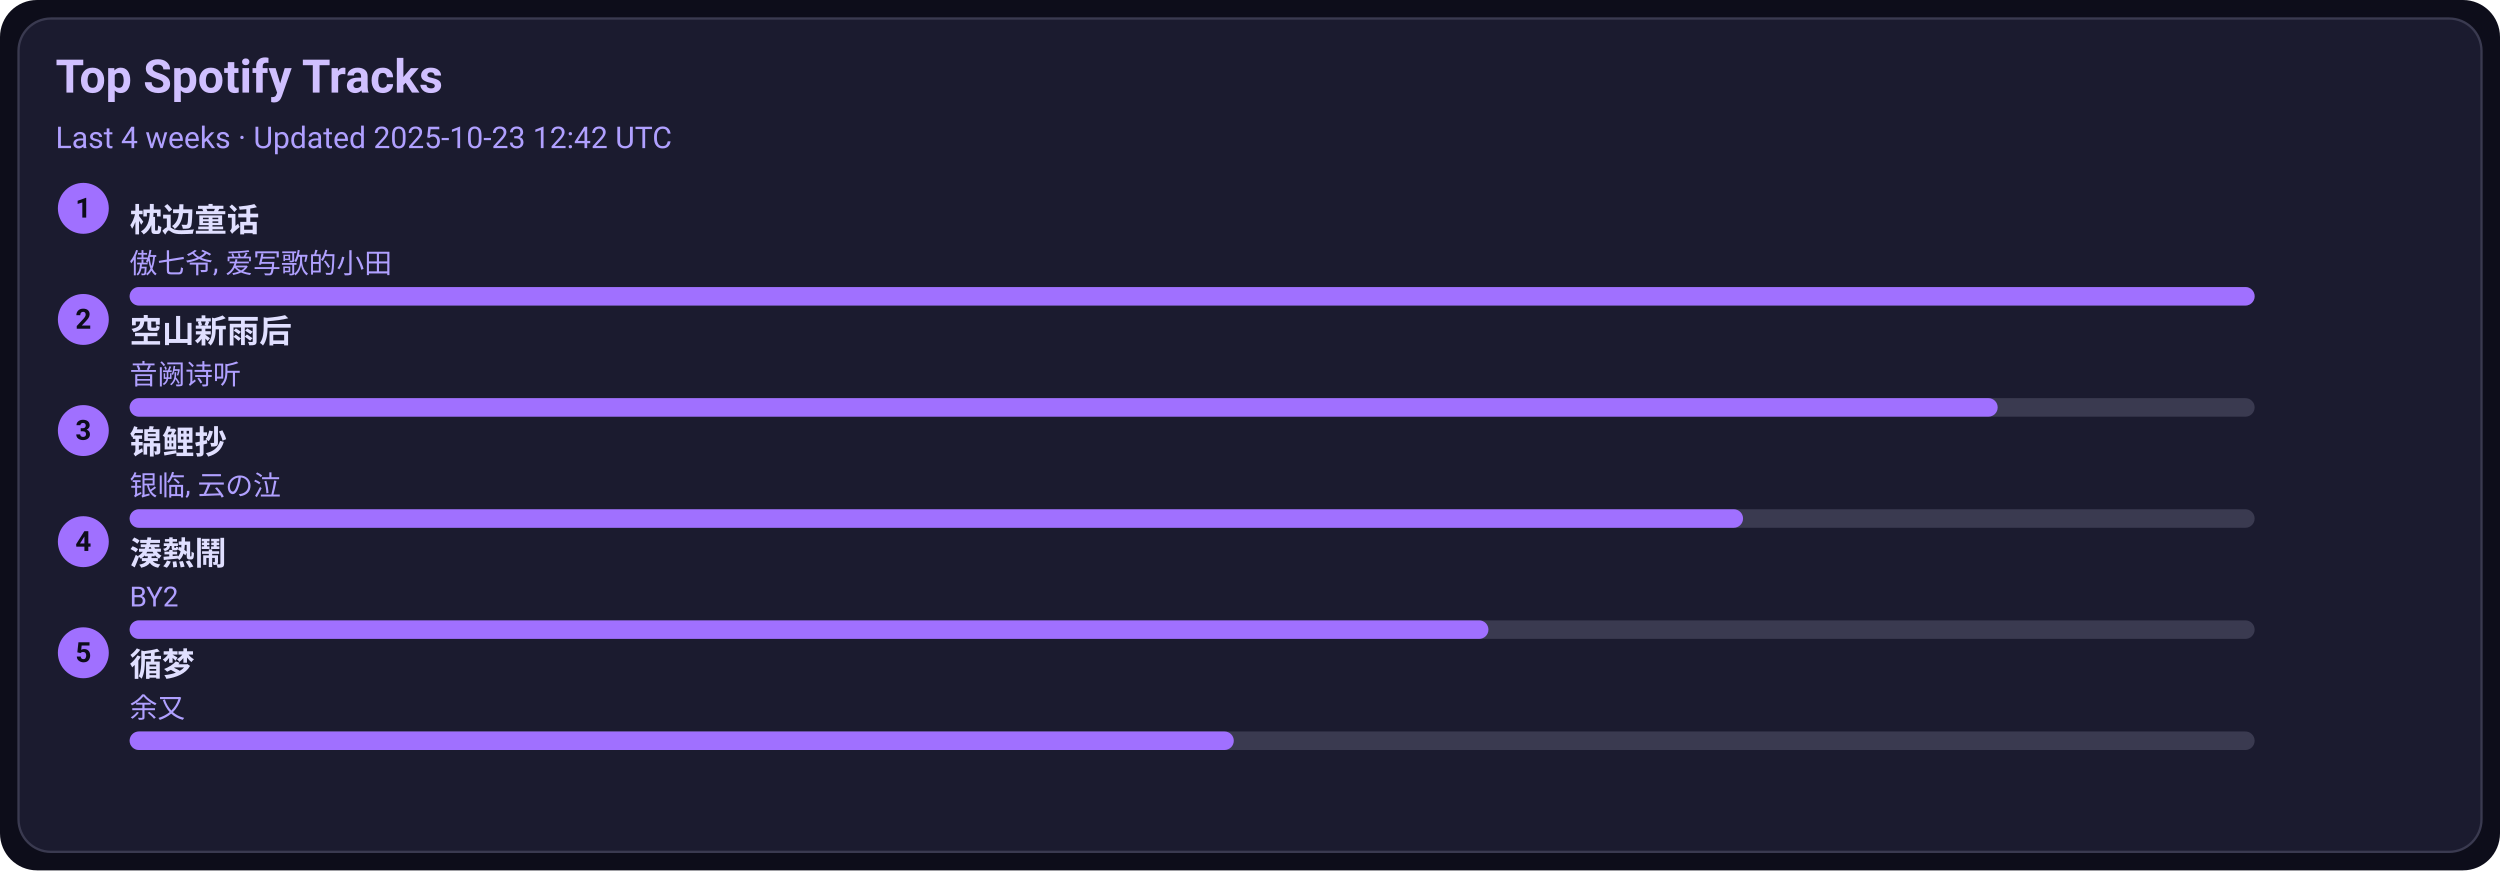
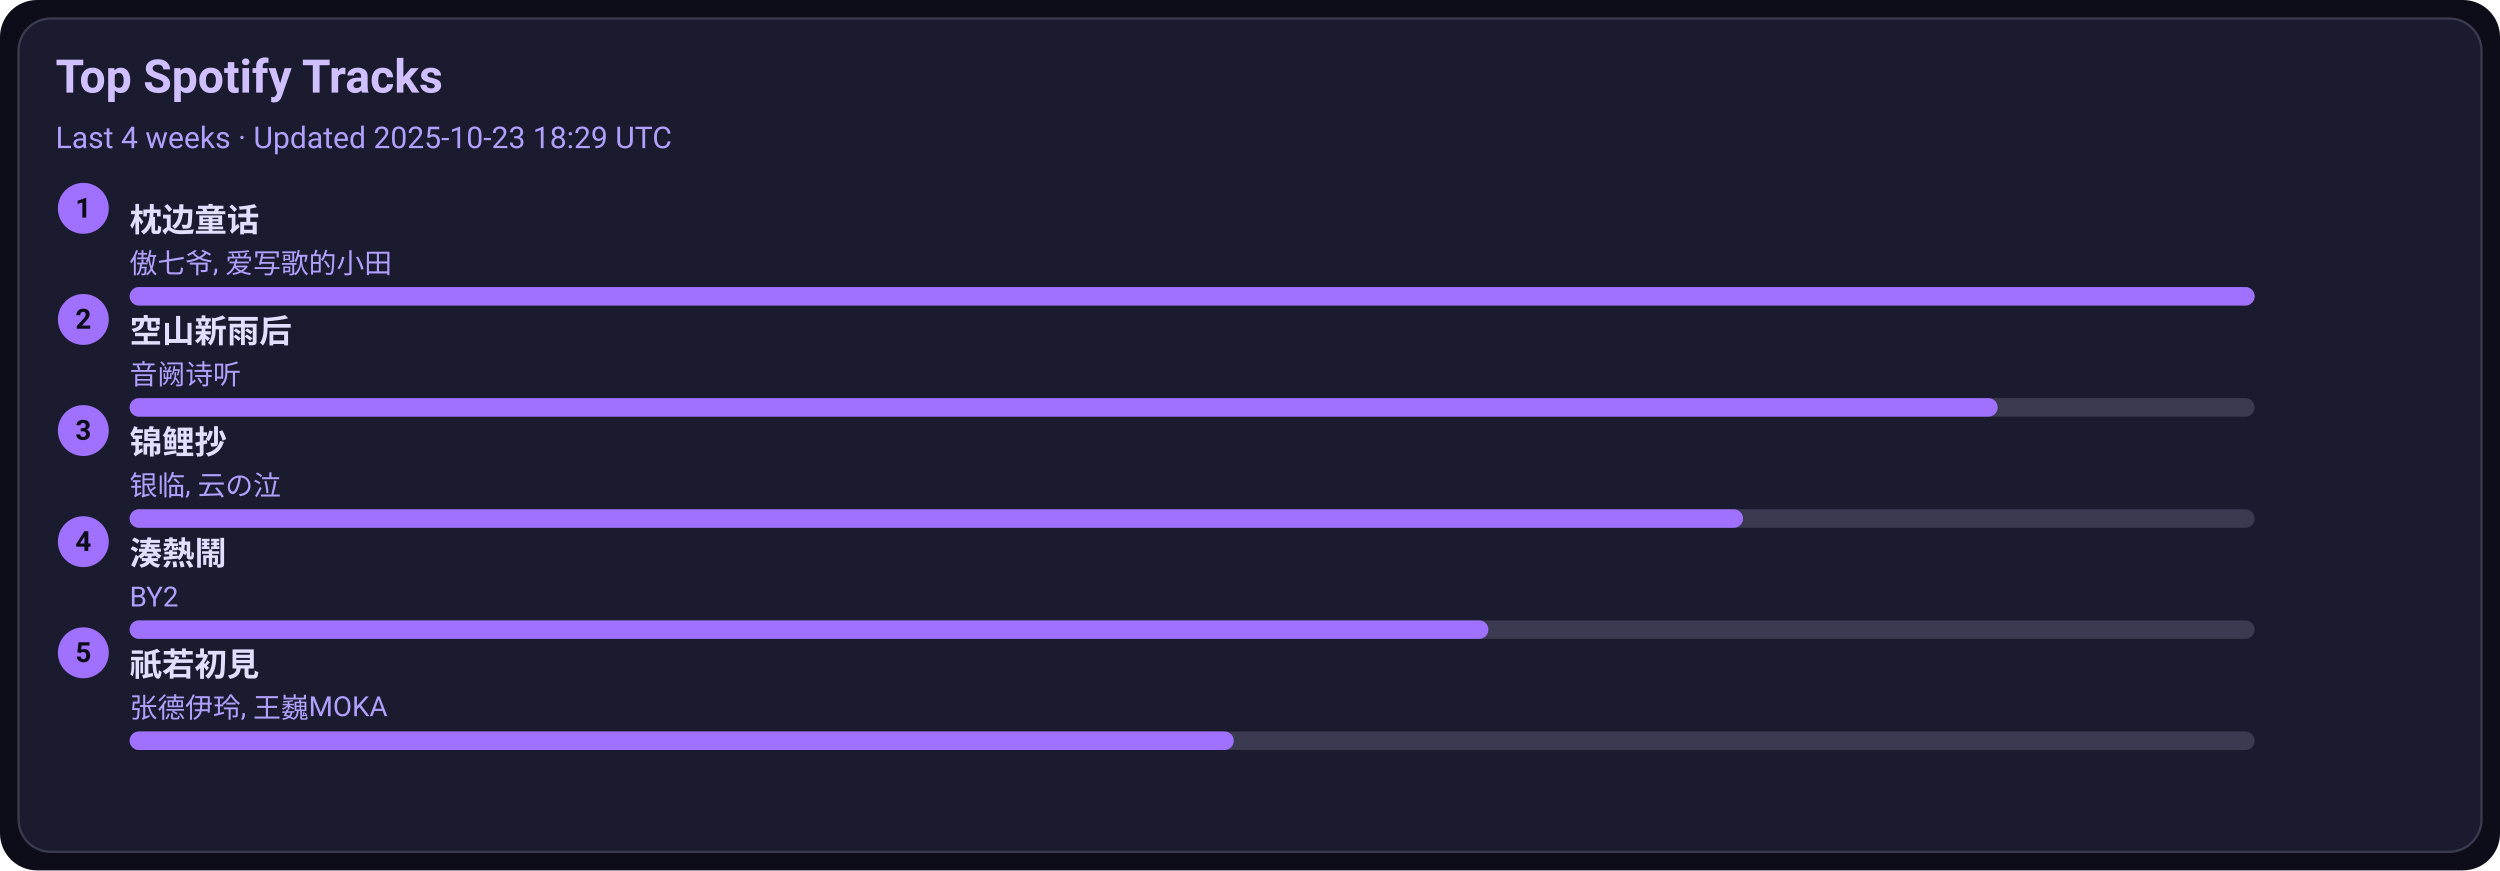
<svg xmlns="http://www.w3.org/2000/svg" width="1080" height="376" viewBox="0 0 1080 376">
  <style>text{font-family:-apple-system,BlinkMacSystemFont,Segoe UI,Roboto,Ubuntu,Helvetica Neue,Arial,Noto Sans,sans-serif}</style>
  <rect width="1080" height="376" rx="16" fill="#0d0d1a" />
  <rect x="8" y="8" width="1064" height="360" rx="14" fill="#1b1b2f" stroke="#3a3a50" />
  <text x="24" y="40" font-size="20" fill="#d0c0ff" font-weight="600">Top Spotify Tracks</text>
-   <text x="24" y="64" font-size="13" fill="#b0a0ff">Last 4 weeks · Updated 2025-10-23 12:42 UTC</text>
+   <text x="24" y="64" font-size="13" fill="#b0a0ff">Last 4 weeks · Updated 2025-10-23 18:29 UTC</text>
  <circle cx="36" cy="90" r="11" fill="#a070ff" />
  <text x="36" y="94" text-anchor="middle" font-size="12" fill="#0d0d1a" font-weight="700">1</text>
  <a href="https://open.spotify.com/track/3I8tlHNA9NM8dL0B23xGIY" target="_blank" rel="noopener noreferrer">
    <text x="56" y="100" font-size="14" fill="#e0dfff" font-weight="600">枕边童话</text>
  </a>
  <text x="56" y="118" font-size="12" fill="#b0a0ff">傲七爷, 爱写歌的小田</text>
  <rect x="56" y="124" width="918" height="8" rx="4" fill="#3a3a50" />
  <rect x="56" y="124" width="918" height="8" rx="4" fill="#a070ff" />
  <circle cx="36" cy="138" r="11" fill="#a070ff" />
  <text x="36" y="142" text-anchor="middle" font-size="12" fill="#0d0d1a" font-weight="700">2</text>
  <a href="https://open.spotify.com/track/7c1D58U8AIVOGlYzh5U6sk" target="_blank" rel="noopener noreferrer">
    <text x="56" y="148" font-size="14" fill="#e0dfff" font-weight="600">空山新雨后</text>
  </a>
  <text x="56" y="166" font-size="12" fill="#b0a0ff">音阙诗听</text>
  <rect x="56" y="172" width="918" height="8" rx="4" fill="#3a3a50" />
  <rect x="56" y="172" width="807" height="8" rx="4" fill="#a070ff" />
  <circle cx="36" cy="186" r="11" fill="#a070ff" />
  <text x="36" y="190" text-anchor="middle" font-size="12" fill="#0d0d1a" font-weight="700">3</text>
  <a href="https://open.spotify.com/track/1KBIv1xAf0VhKsHrZaTVKu" target="_blank" rel="noopener noreferrer">
    <text x="56" y="196" font-size="14" fill="#e0dfff" font-weight="600">锦鲤抄</text>
  </a>
  <text x="56" y="214" font-size="12" fill="#b0a0ff">银临, 云の泣</text>
  <rect x="56" y="220" width="918" height="8" rx="4" fill="#3a3a50" />
  <rect x="56" y="220" width="697" height="8" rx="4" fill="#a070ff" />
  <circle cx="36" cy="234" r="11" fill="#a070ff" />
  <text x="36" y="238" text-anchor="middle" font-size="12" fill="#0d0d1a" font-weight="700">4</text>
  <a href="https://open.spotify.com/track/2Qhxww2DKuv7gfvZkkR0wa" target="_blank" rel="noopener noreferrer">
    <text x="56" y="244" font-size="14" fill="#e0dfff" font-weight="600">湊熱鬧</text>
  </a>
  <text x="56" y="262" font-size="12" fill="#b0a0ff">BY2</text>
  <rect x="56" y="268" width="918" height="8" rx="4" fill="#3a3a50" />
  <rect x="56" y="268" width="587" height="8" rx="4" fill="#a070ff" />
  <circle cx="36" cy="282" r="11" fill="#a070ff" />
  <text x="36" y="286" text-anchor="middle" font-size="12" fill="#0d0d1a" font-weight="700">5</text>
-   <a href="https://open.spotify.com/track/3T6lSzn482CcBelHE1f015" target="_blank" rel="noopener noreferrer">
-     <text x="56" y="292" font-size="14" fill="#e0dfff" font-weight="600">循梦</text>
+   <a href="https://open.spotify.com/track/5X4U0jJr9H4oOoXTpiVkyA" target="_blank" rel="noopener noreferrer">
+     <text x="56" y="292" font-size="14" fill="#e0dfff" font-weight="600">祇若初見</text>
  </a>
-   <text x="56" y="310" font-size="12" fill="#b0a0ff">余又</text>
+   <text x="56" y="310" font-size="12" fill="#b0a0ff">张德伊玲, 王巍MOKA</text>
  <rect x="56" y="316" width="918" height="8" rx="4" fill="#3a3a50" />
  <rect x="56" y="316" width="477" height="8" rx="4" fill="#a070ff" />
</svg>
